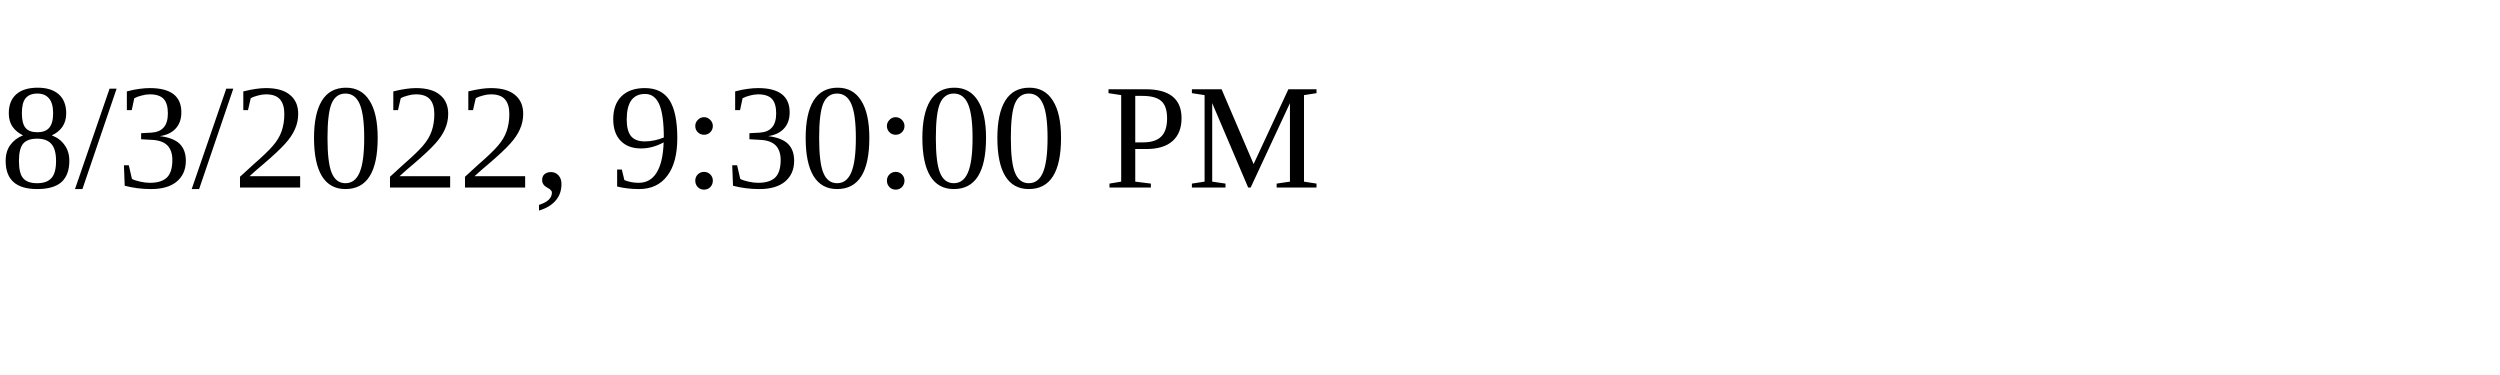
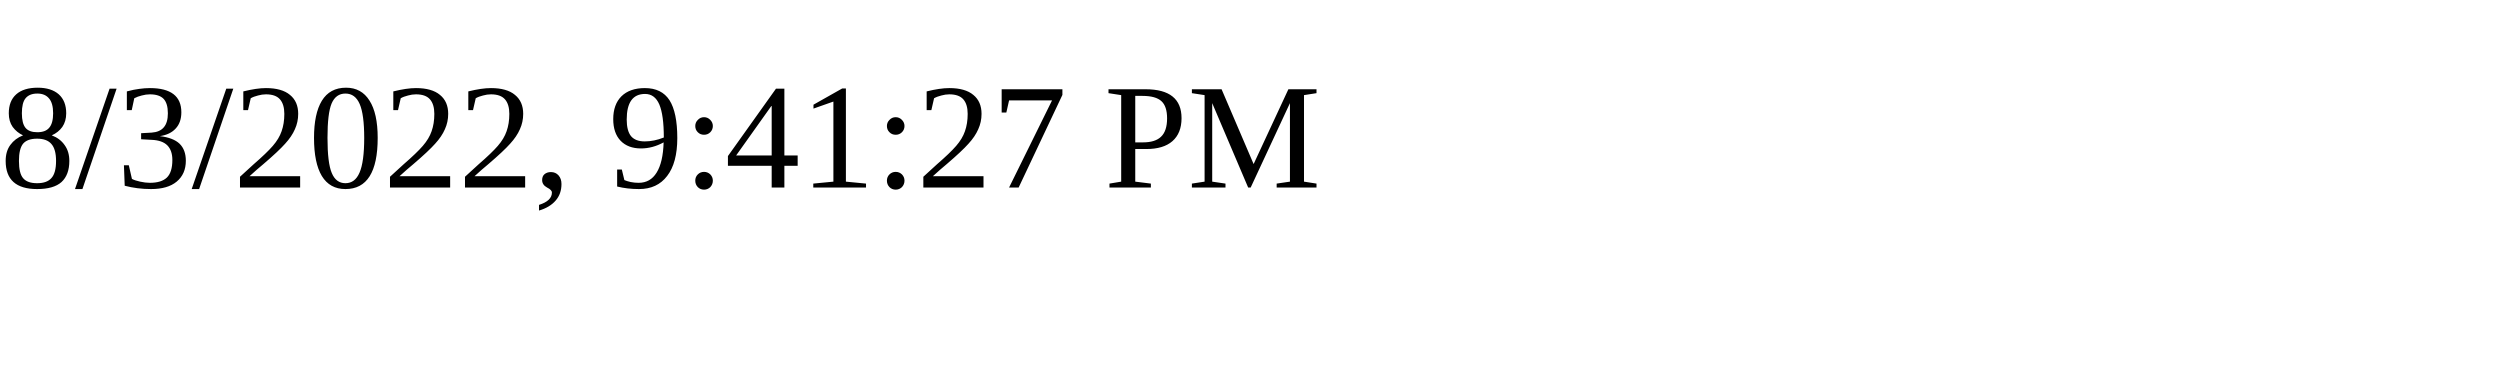
<svg xmlns="http://www.w3.org/2000/svg" height="30" width="200">
-   <text x="0" y="15">8/3/2022, 9:30:00 PM</text>
+   <text x="0" y="15">8/3/2022, 9:41:27 PM</text>
</svg>
